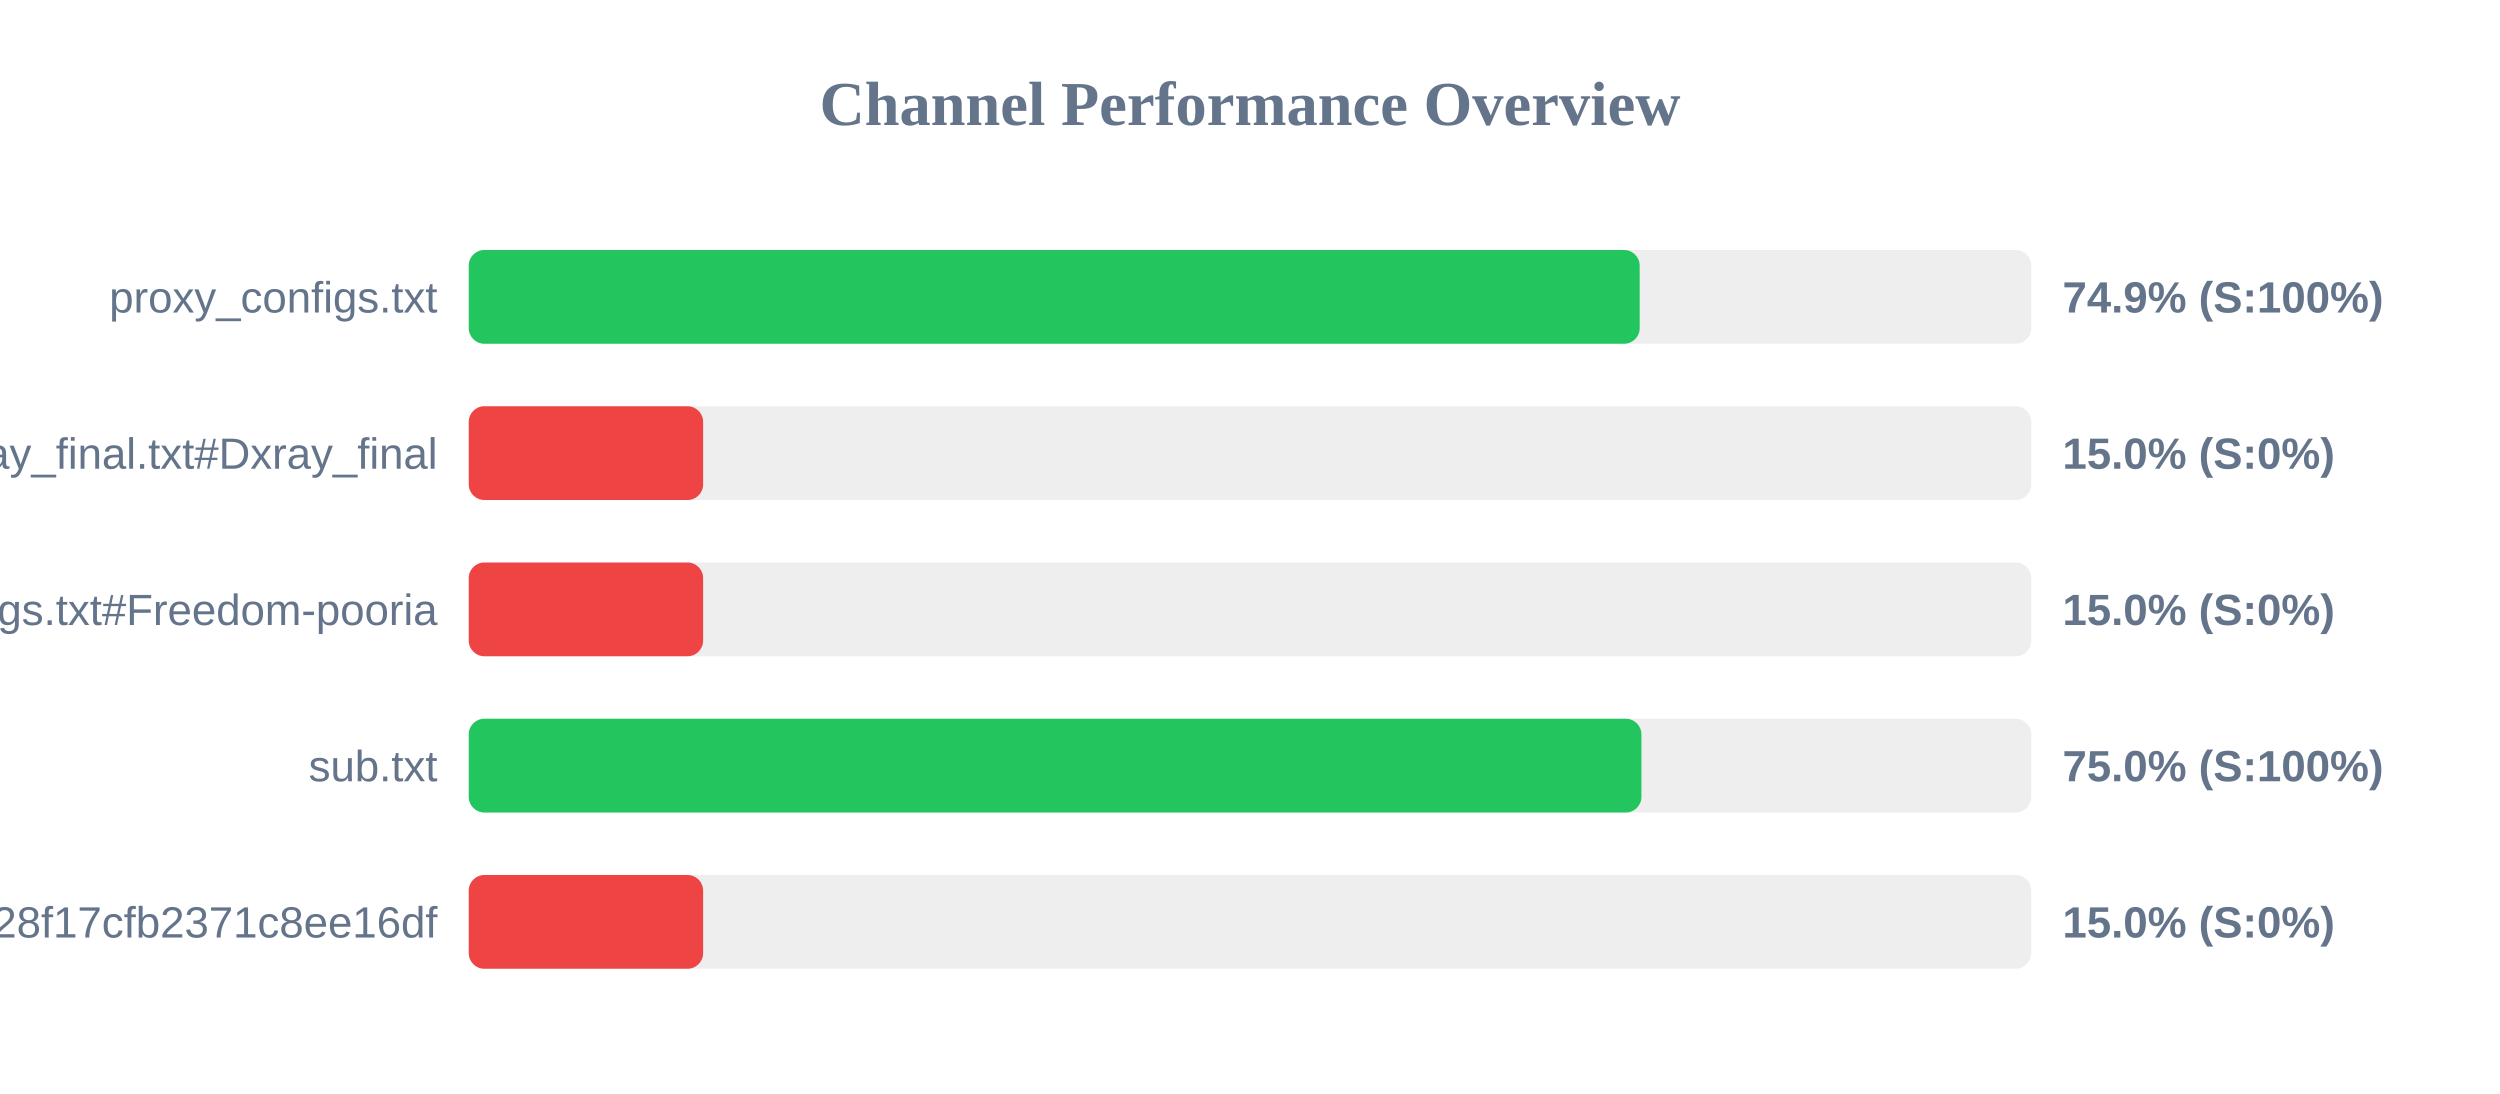
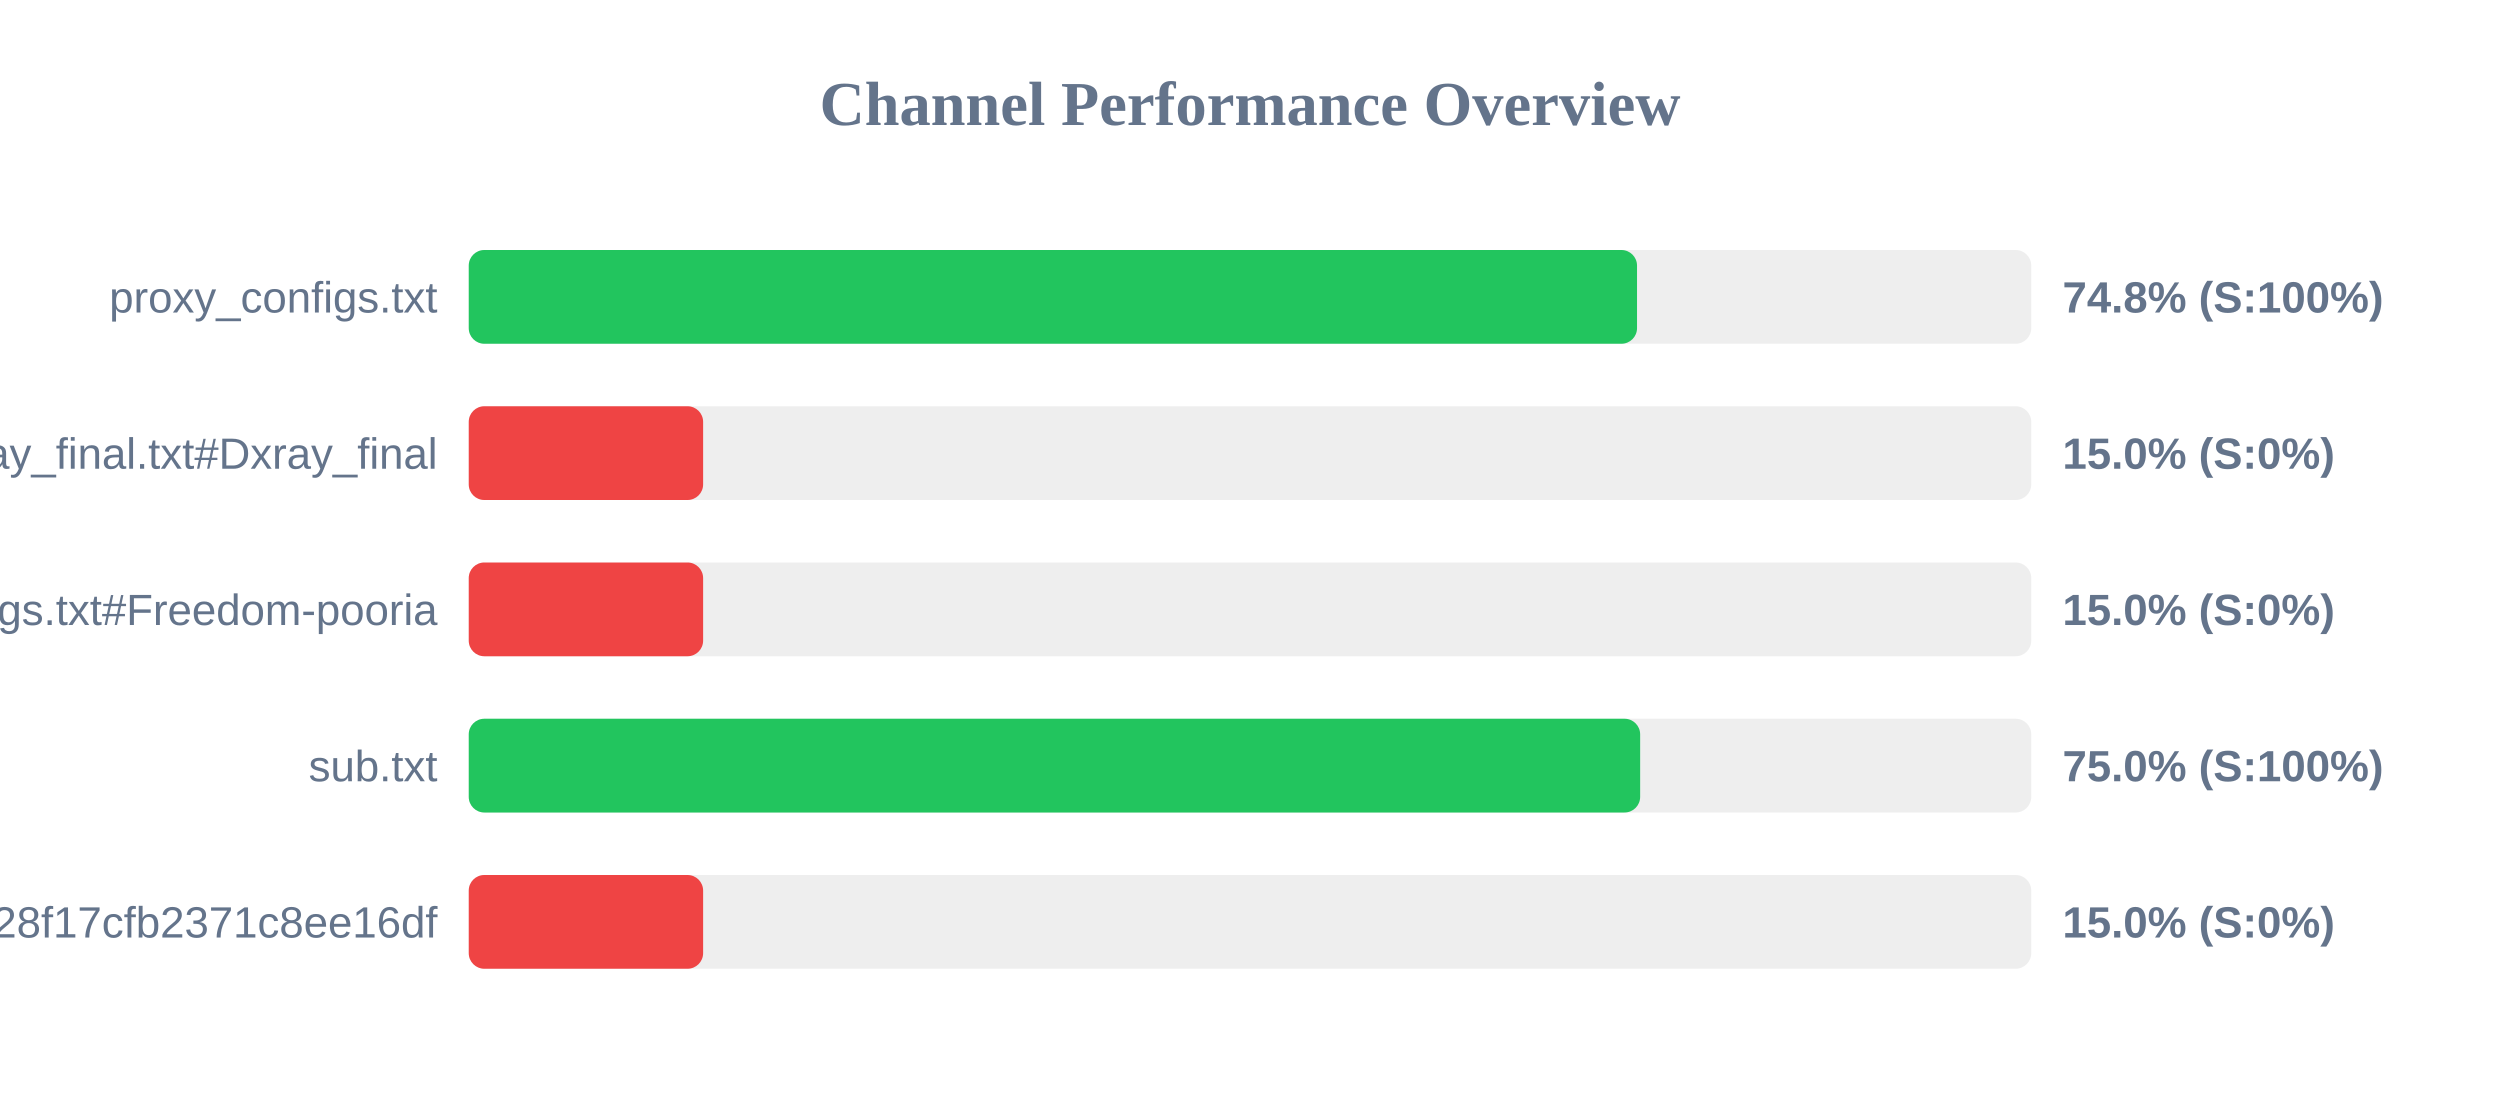
<svg xmlns="http://www.w3.org/2000/svg" width="800" height="350" version="1.1">
  <style>
        .row { font: 14px Arial; fill: #64748b; }
        .score { font: bold 14px Arial; fill: #64748b; }
    </style>
  <text x="400" y="40" text-anchor="middle" font-size="20px" font-weight="bold" fill="#64748b">Channel Performance Overview</text>
  <rect x="150" y="80" width="500" height="30" fill="#eee" rx="5" />
-   <rect x="150" y="80" width="374.7" height="30" fill="#22c55e" rx="5" />
+   <rect x="150" y="80" width="373.85" height="30" fill="#22c55e" rx="5" />
  <text x="140" y="100" text-anchor="end" class="row">proxy_configs.txt</text>
-   <text x="660" y="100" text-anchor="start" class="score">74.9% (S:100%)</text>
+   <text x="660" y="100" text-anchor="start" class="score">74.8% (S:100%)</text>
  <rect x="150" y="130" width="500" height="30" fill="#eee" rx="5" />
  <rect x="150" y="130" width="75.0" height="30" fill="#ef4444" rx="5" />
  <text x="140" y="150" text-anchor="end" class="row">xray_final.txt#Dxray_final</text>
  <text x="660" y="150" text-anchor="start" class="score">15.0% (S:0%)</text>
  <rect x="150" y="180" width="500" height="30" fill="#eee" rx="5" />
  <rect x="150" y="180" width="75.0" height="30" fill="#ef4444" rx="5" />
  <text x="140" y="200" text-anchor="end" class="row">v2ray_configs.txt#Freedom-pooria</text>
  <text x="660" y="200" text-anchor="start" class="score">15.0% (S:0%)</text>
  <rect x="150" y="230" width="500" height="30" fill="#eee" rx="5" />
-   <rect x="150" y="230" width="375.25" height="30" fill="#22c55e" rx="5" />
+   <rect x="150" y="230" width="374.85" height="30" fill="#22c55e" rx="5" />
  <text x="140" y="250" text-anchor="end" class="row">sub.txt</text>
  <text x="660" y="250" text-anchor="start" class="score">75.0% (S:100%)</text>
  <rect x="150" y="280" width="500" height="30" fill="#eee" rx="5" />
  <rect x="150" y="280" width="75.0" height="30" fill="#ef4444" rx="5" />
  <text x="140" y="300" text-anchor="end" class="row">?token=fedfed7b41b828f17cfb2371c8ee16df</text>
  <text x="660" y="300" text-anchor="start" class="score">15.0% (S:0%)</text>
</svg>
